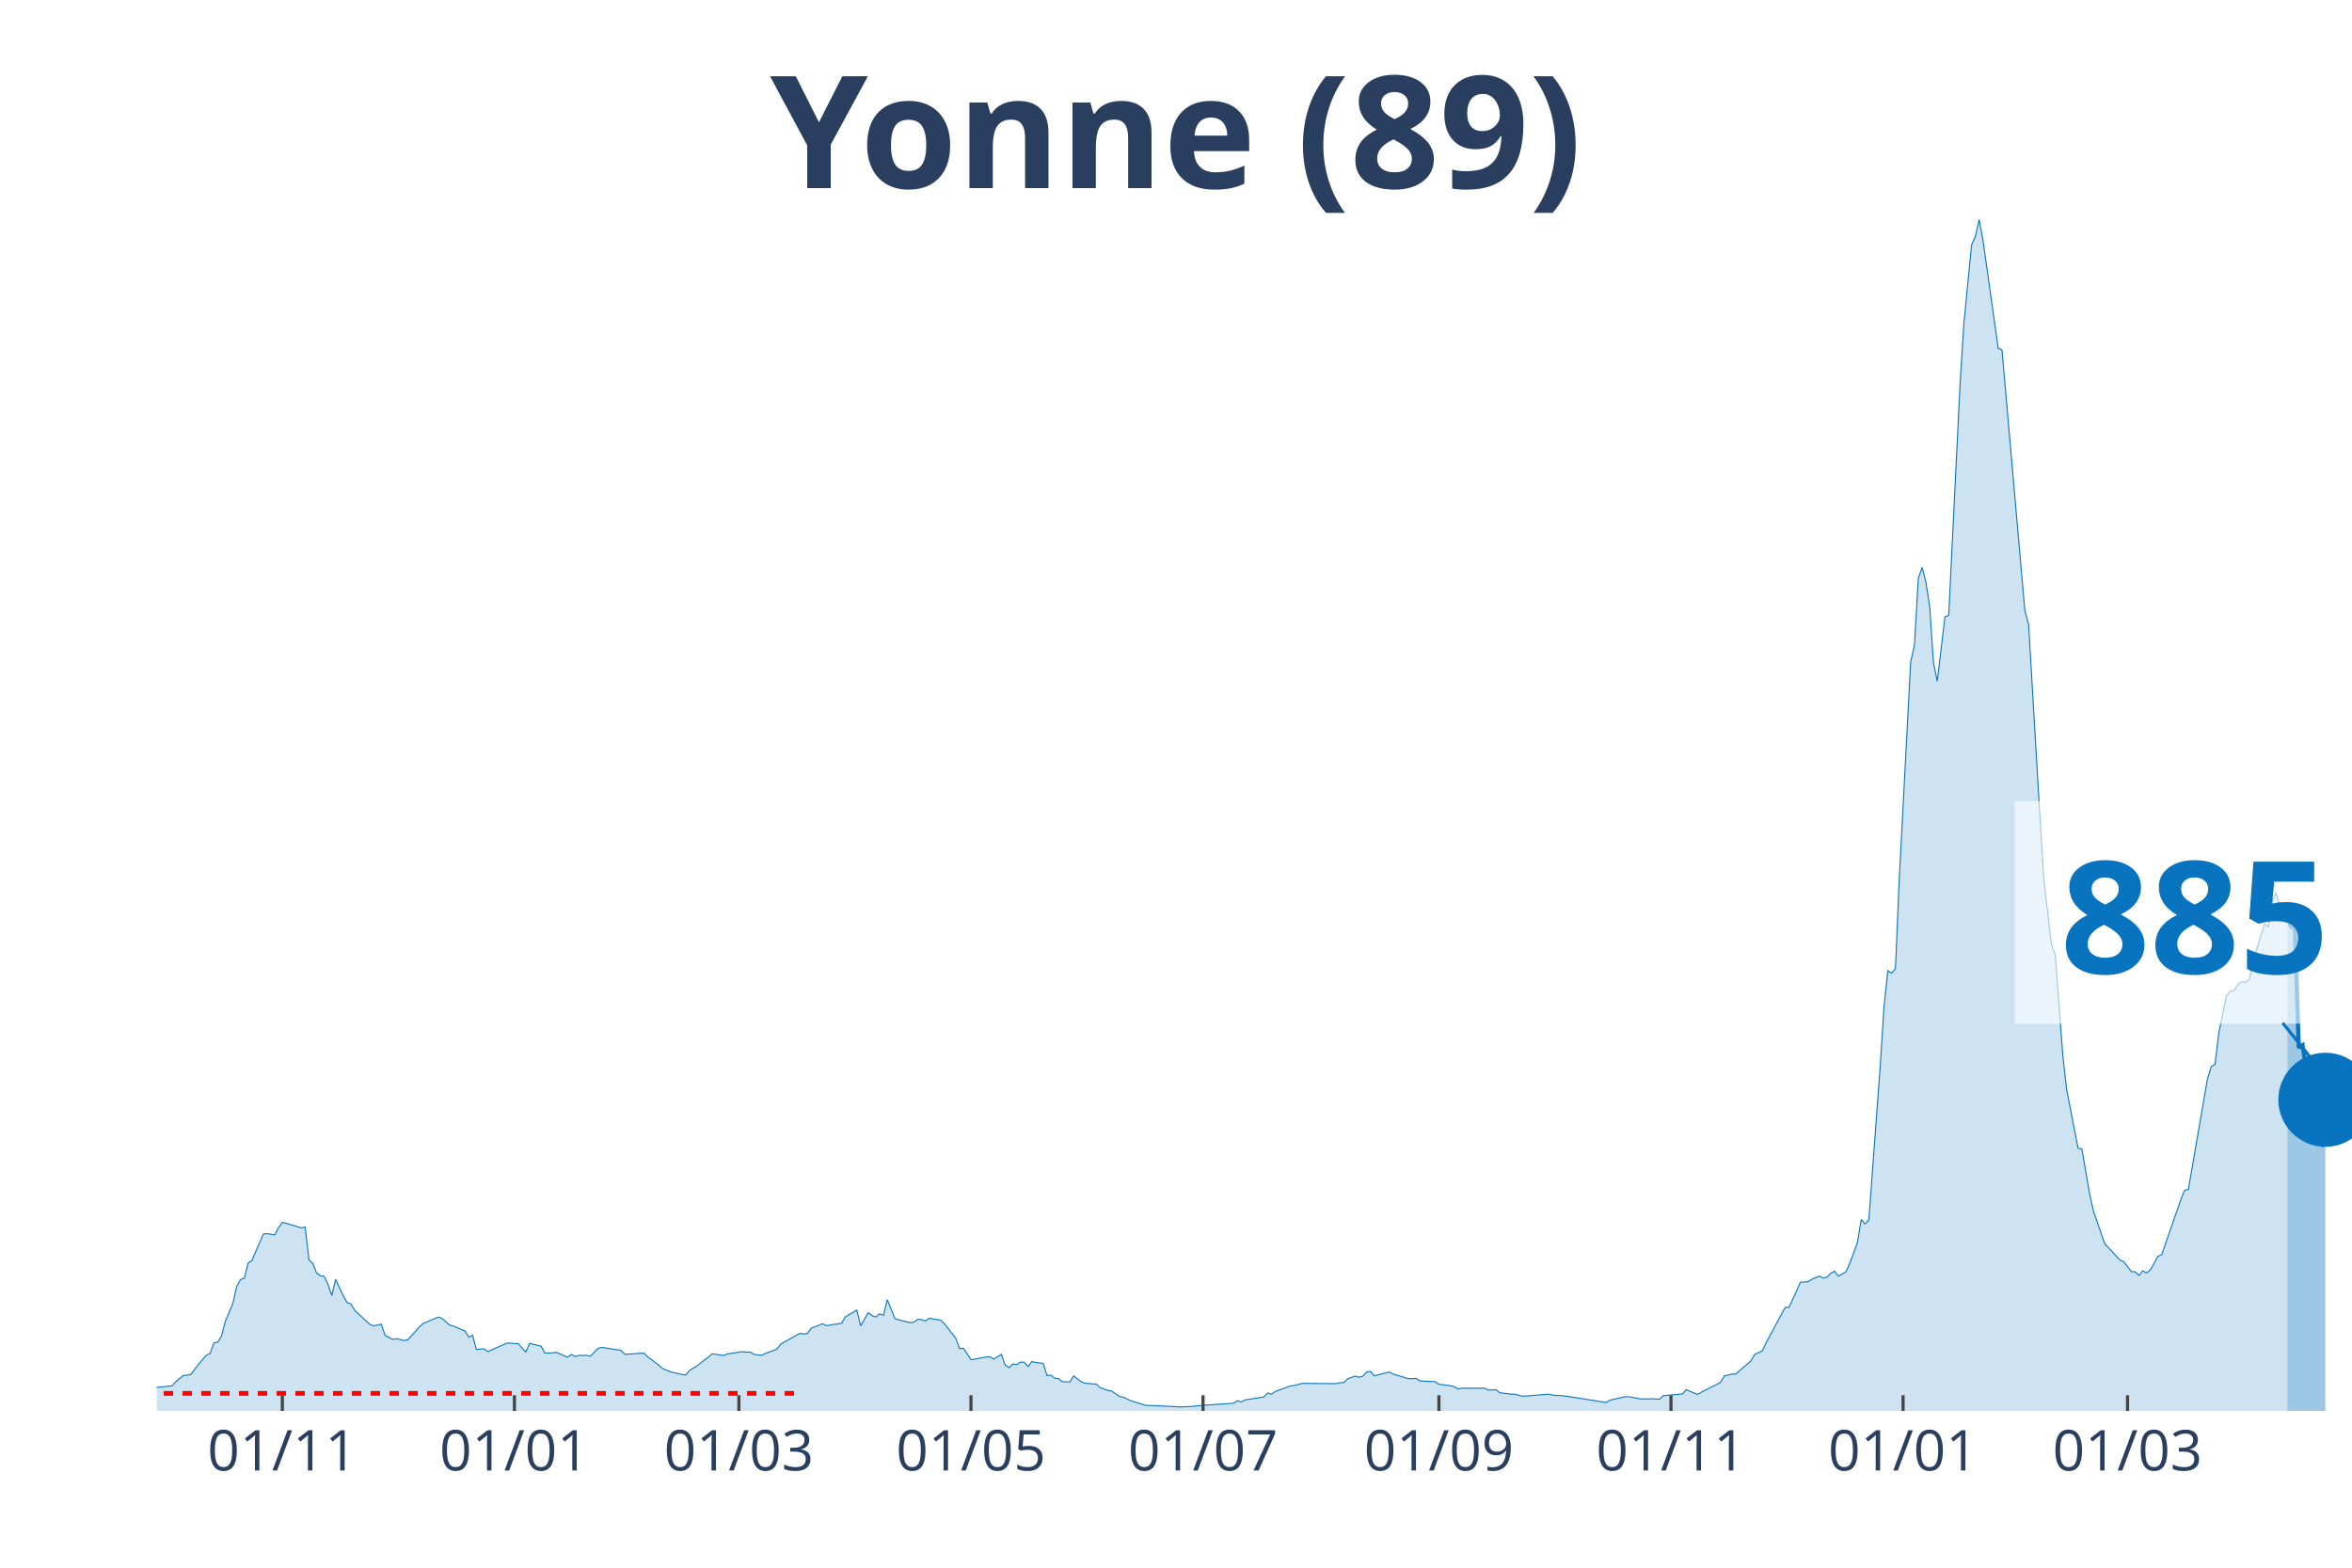
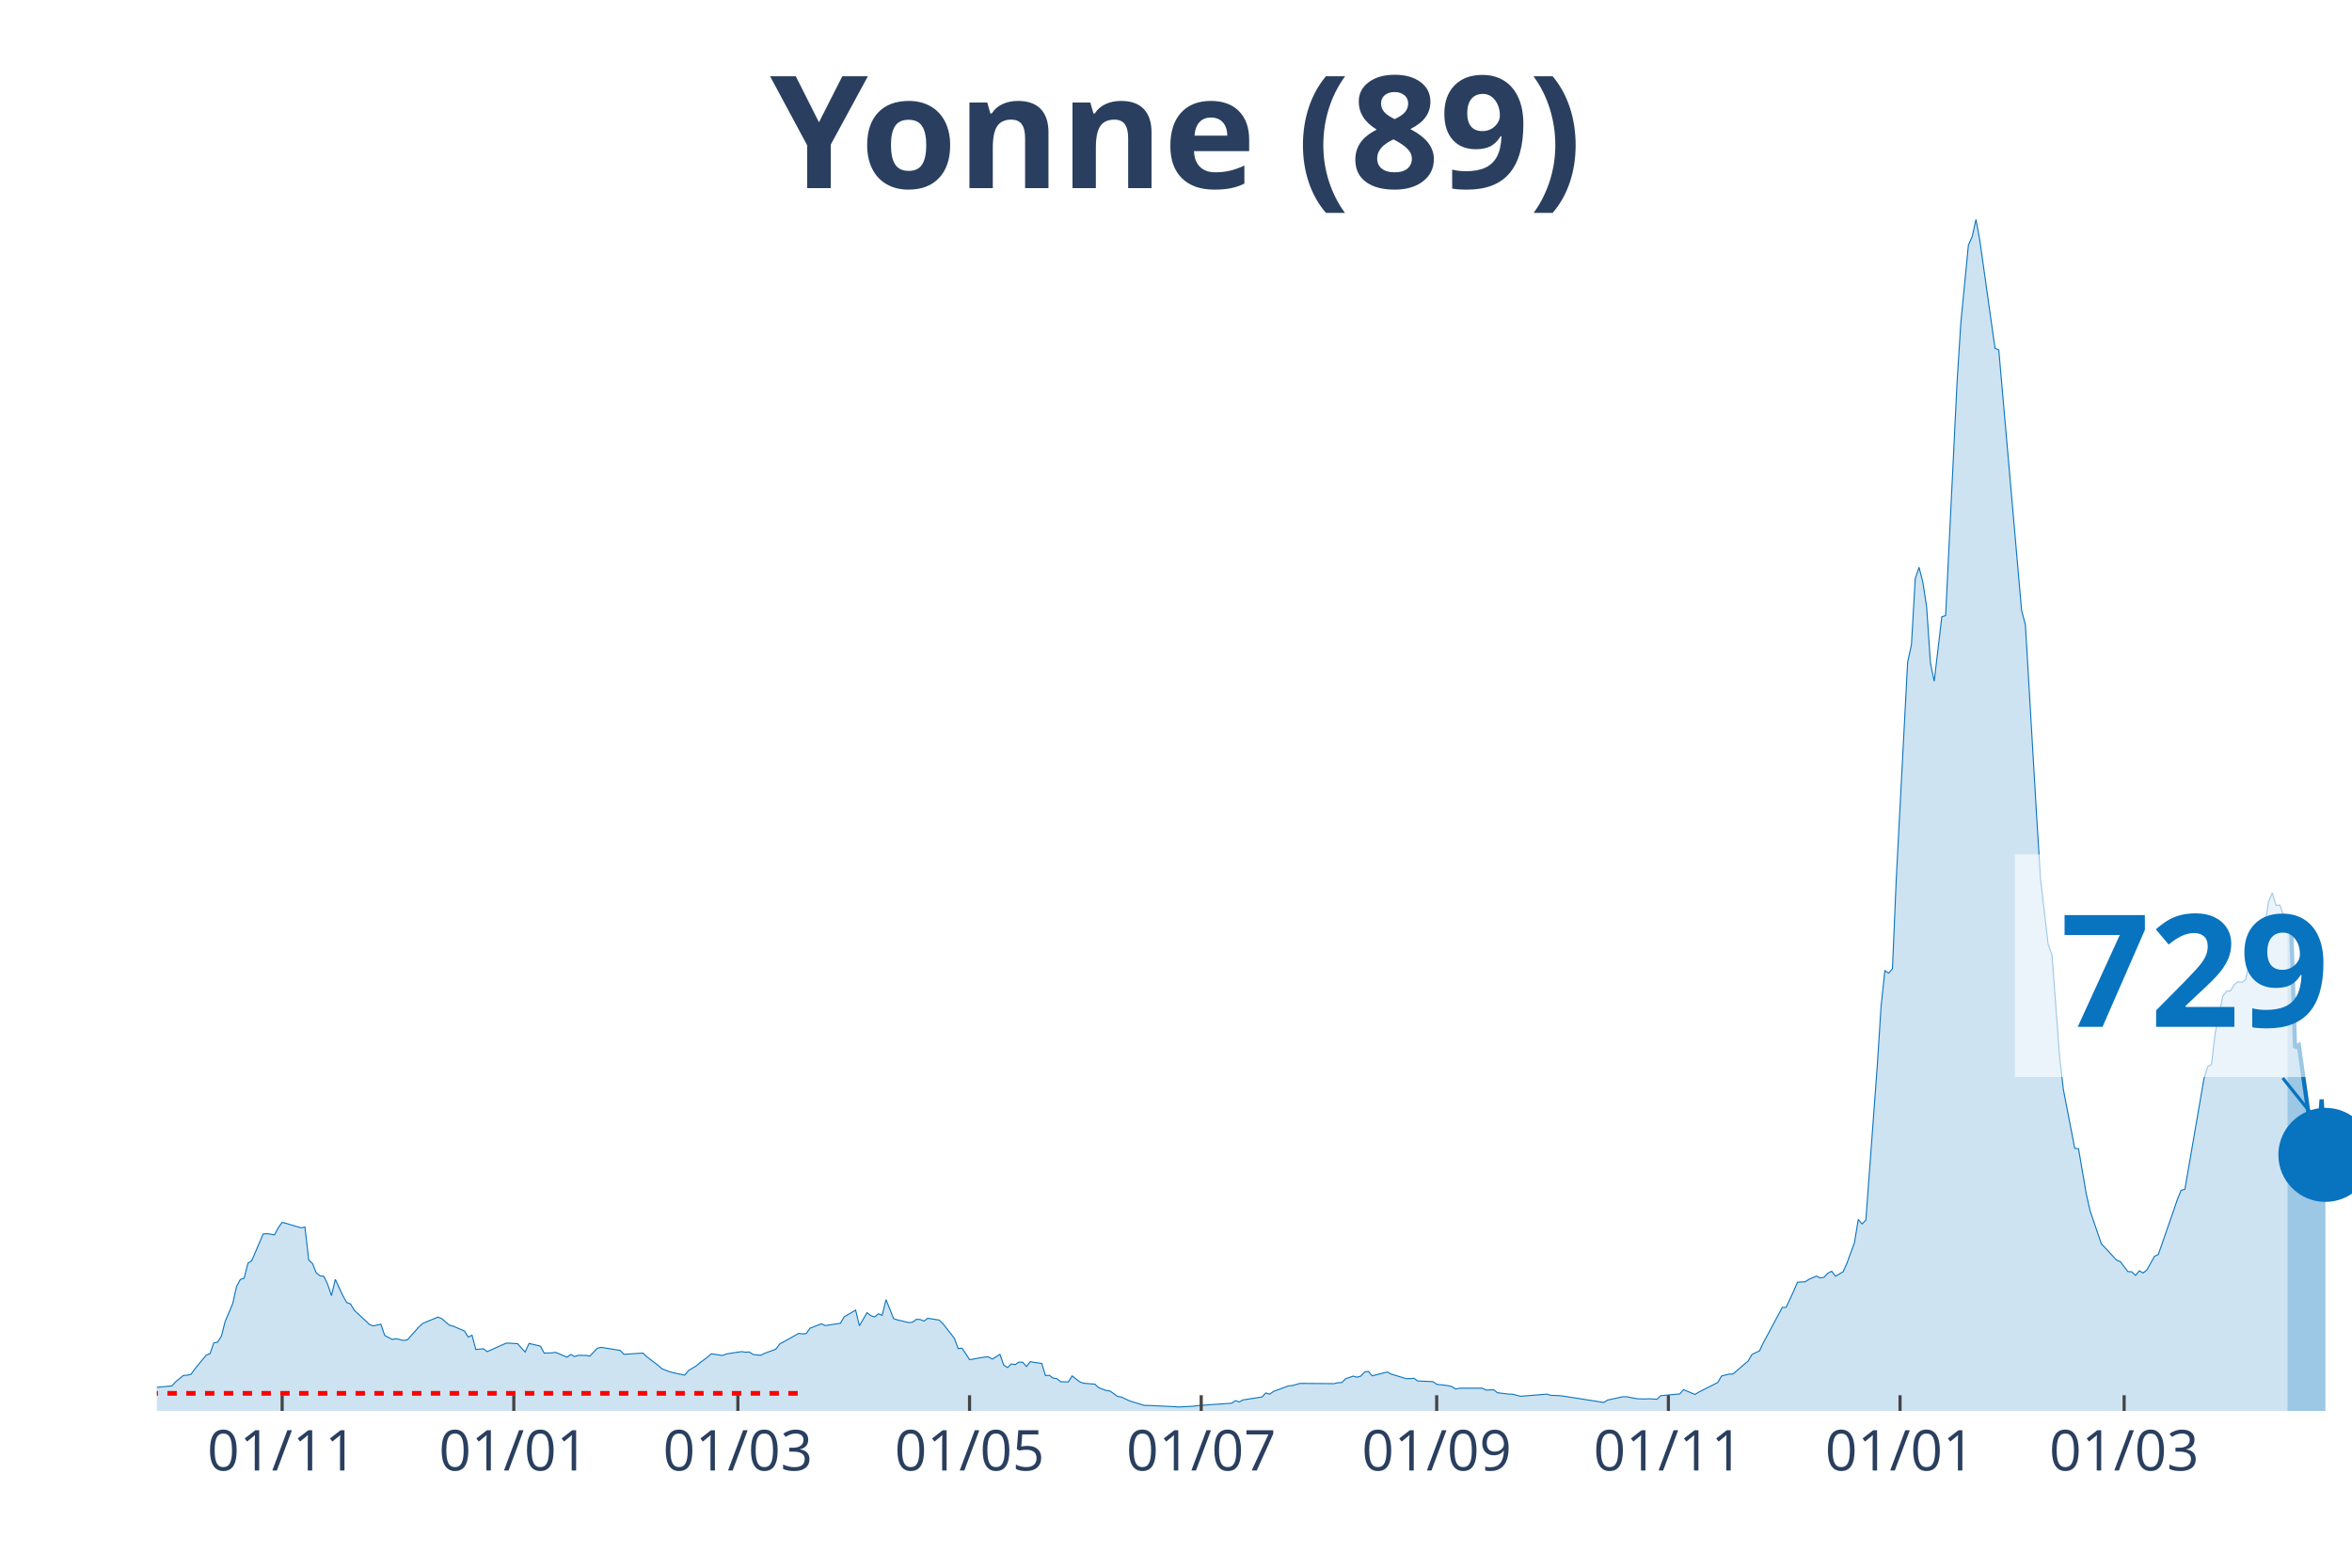
<svg xmlns="http://www.w3.org/2000/svg" class="main-svg" width="1125" height="750" style="" viewBox="0 0 750 500">
  <rect x="0" y="0" width="750" height="500" style="fill: rgb(0, 0, 0); fill-opacity: 0;" />
-   <defs id="defs-dd9190">
+   <defs id="defs-62eef5">
    <g class="clips">
-       <clipPath id="clipdd9190xyplot" class="plotclip">
+       <clipPath id="clip62eef5xyplot" class="plotclip">
        <rect width="700" height="380" />
      </clipPath>
-       <clipPath class="axesclip" id="clipdd9190x">
+       <clipPath class="axesclip" id="clip62eef5x">
        <rect x="50" y="0" width="700" height="500" />
      </clipPath>
-       <clipPath class="axesclip" id="clipdd9190y">
+       <clipPath class="axesclip" id="clip62eef5y">
        <rect x="0" y="70" width="750" height="380" />
      </clipPath>
-       <clipPath class="axesclip" id="clipdd9190xy">
+       <clipPath class="axesclip" id="clip62eef5xy">
        <rect x="50" y="70" width="700" height="380" />
      </clipPath>
    </g>
    <g class="gradients" />
  </defs>
  <g class="bglayer">
    <rect class="bg" x="50" y="70" width="700" height="380" style="fill: rgb(0, 0, 0); fill-opacity: 0; stroke-width: 0;" />
  </g>
  <g class="layer-below">
    <g class="imagelayer" />
    <g class="shapelayer" />
  </g>
  <g class="cartesianlayer">
    <g class="subplot xy">
      <g class="layer-subplot">
        <g class="shapelayer" />
        <g class="imagelayer" />
      </g>
      <g class="gridlayer">
        <g class="x">
-           <path class="xgrid crisp" transform="translate(90.03,0)" d="M0,70v380" style="stroke: rgb(255, 255, 255); stroke-opacity: 1; stroke-width: 1px;" />
-           <path class="xgrid crisp" transform="translate(164.04,0)" d="M0,70v380" style="stroke: rgb(255, 255, 255); stroke-opacity: 1; stroke-width: 1px;" />
-           <path class="xgrid crisp" transform="translate(235.62,0)" d="M0,70v380" style="stroke: rgb(255, 255, 255); stroke-opacity: 1; stroke-width: 1px;" />
-           <path class="xgrid crisp" transform="translate(309.62,0)" d="M0,70v380" style="stroke: rgb(255, 255, 255); stroke-opacity: 1; stroke-width: 1px;" />
-           <path class="xgrid crisp" transform="translate(383.62,0)" d="M0,70v380" style="stroke: rgb(255, 255, 255); stroke-opacity: 1; stroke-width: 1px;" />
-           <path class="xgrid crisp" transform="translate(458.84,0)" d="M0,70v380" style="stroke: rgb(255, 255, 255); stroke-opacity: 1; stroke-width: 1px;" />
-           <path class="xgrid crisp" transform="translate(532.84,0)" d="M0,70v380" style="stroke: rgb(255, 255, 255); stroke-opacity: 1; stroke-width: 1px;" />
-           <path class="xgrid crisp" transform="translate(606.85,0)" d="M0,70v380" style="stroke: rgb(255, 255, 255); stroke-opacity: 1; stroke-width: 1px;" />
-           <path class="xgrid crisp" transform="translate(678.42,0)" d="M0,70v380" style="stroke: rgb(255, 255, 255); stroke-opacity: 1; stroke-width: 1px;" />
+           <path class="xgrid crisp" transform="translate(89.97,0)" d="M0,70v380" style="stroke: rgb(255, 255, 255); stroke-opacity: 1; stroke-width: 1px;" />
+           <path class="xgrid crisp" transform="translate(163.84,0)" d="M0,70v380" style="stroke: rgb(255, 255, 255); stroke-opacity: 1; stroke-width: 1px;" />
+           <path class="xgrid crisp" transform="translate(235.29,0)" d="M0,70v380" style="stroke: rgb(255, 255, 255); stroke-opacity: 1; stroke-width: 1px;" />
+           <path class="xgrid crisp" transform="translate(309.17,0)" d="M0,70v380" style="stroke: rgb(255, 255, 255); stroke-opacity: 1; stroke-width: 1px;" />
+           <path class="xgrid crisp" transform="translate(383.04,0)" d="M0,70v380" style="stroke: rgb(255, 255, 255); stroke-opacity: 1; stroke-width: 1px;" />
+           <path class="xgrid crisp" transform="translate(458.13,0)" d="M0,70v380" style="stroke: rgb(255, 255, 255); stroke-opacity: 1; stroke-width: 1px;" />
+           <path class="xgrid crisp" transform="translate(532.01,0)" d="M0,70v380" style="stroke: rgb(255, 255, 255); stroke-opacity: 1; stroke-width: 1px;" />
+           <path class="xgrid crisp" transform="translate(605.88,0)" d="M0,70v380" style="stroke: rgb(255, 255, 255); stroke-opacity: 1; stroke-width: 1px;" />
+           <path class="xgrid crisp" transform="translate(677.34,0)" d="M0,70v380" style="stroke: rgb(255, 255, 255); stroke-opacity: 1; stroke-width: 1px;" />
        </g>
        <g class="y" />
      </g>
      <g class="zerolinelayer" />
      <path class="xlines-below" />
      <path class="ylines-below" />
      <g class="overlines-below" />
      <g class="xaxislayer-below" />
      <g class="yaxislayer-below" />
      <g class="overaxes-below" />
-       <g class="plot" transform="translate(50, 70)" clip-path="url('#clipdd9190xyplot')">
+       <g class="plot" transform="translate(50, 70)" clip-path="url('#clip62eef5xyplot')">
        <g class="scatterlayer mlayer">
-           <g class="trace scatter traceeee436" style="stroke-miterlimit: 2;">
+           <g class="trace scatter trace51c0dc" style="stroke-miterlimit: 2;">
            <g class="fills">
              <g>
-                 <path class="js-fill" d="M679.38,380L-164.99,380L-164.99,379.09L-138.3,379.73L-137.09,379.76L-103.12,379.87L-101.91,379.8L-88.56,379.63L-87.35,379.73L-64.3,379.22L-63.08,379.26L-52.17,378.58L-50.95,378.28L-35.18,375.99L-33.97,376.42L-27.9,377.1L-26.69,376.8L-24.26,375.34L-23.05,375.24L-18.2,373.35L-16.98,373.32L-13.34,372.78L-12.13,371.16L-9.71,370.59L-8.49,371.2L-4.85,371.13L-3.64,372.48L-1.21,373.22L0,372.48L4.85,372.01L6.07,370.66L8.49,368.67L9.71,368.6L10.92,368.33L12.13,366.64L15.77,362.22L16.98,361.75L18.2,358.31L19.41,358.07L20.62,356.18L21.84,351.46L24.26,345.73L25.48,340.3L26.69,338.07L27.9,337.67L29.12,332.88L30.33,332.07L33.97,323.57L35.18,323.46L37.61,323.83L38.82,321.54L40.03,319.85L41.25,320.16L46.1,321.61L47.31,321.34L48.53,331.83L49.74,332.98L50.95,336.01L52.17,336.92L53.38,337.09L54.59,339.66L55.81,343.23L57.02,338.04L59.45,343.26L60.66,345.42L61.87,345.86L63.08,347.89L67.94,352.41L69.15,352.88L71.58,352.34L72.79,355.91L75.22,357.2L76.43,356.96L78.86,357.53L80.07,357.3L83.71,353.22L84.92,352.1L89.77,350.08L90.99,350.52L93.41,352.64L94.63,352.95L98.27,354.5L99.48,356.45L100.69,355.85L101.91,360.4L104.33,360.17L105.55,361.08L111.61,358.38L112.82,358.41L115.25,358.55L116.46,359.93L117.68,361.21L118.89,358.48L122.53,359.32L123.74,361.55L126.17,361.48L127.38,361.31L131.02,362.86L132.24,361.99L133.45,362.66L134.66,362.26L137.09,362.29L138.3,362.53L140.73,360L141.94,359.73L148.01,360.7L149.22,361.95L155.29,361.55L156.5,362.7L160.14,365.46L161.35,366.54L163.78,367.49L164.99,367.82L168.63,368.6L169.84,367.11L172.27,365.66L173.48,364.65L175.91,362.83L177.12,361.78L180.76,362.32L181.98,361.82L186.83,361.08L188.04,361.28L189.25,361.21L190.47,361.99L192.89,362.26L194.11,361.65L197.75,360.3L198.96,358.68L205.03,355.27L206.24,355.44L207.45,355.34L208.67,353.62L212.31,352.2L213.52,352.78L218.37,352.04L219.58,349.98L223.22,347.85L224.44,352.85L226.86,348.66L228.08,349.61L229.29,350.01L230.5,349.03L231.72,349.51L232.93,344.51L235.36,350.55L236.57,350.96L240.21,351.83L241.42,351.7L242.63,350.79L243.85,350.85L245.06,351.33L246.27,350.45L249.91,351.02L251.13,352.17L254.77,356.83L255.98,360.1L257.19,360L258.41,361.75L259.62,363.64L260.83,363.47L263.26,363L264.47,362.83L265.68,362.76L266.9,363.47L269.32,361.95L270.54,365.39L271.75,366.17L272.96,365.02L274.18,365.23L275.39,364.42L276.6,364.48L277.82,365.83L279.03,364.28L280.24,364.52L282.67,364.85L283.88,368.73L285.1,368.63L286.31,369.54L287.52,369.71L288.73,370.69L291.16,370.76L292.37,368.83L294.8,370.72L296.01,371.16L299.65,371.47L300.87,372.61L303.29,373.49L304.51,373.66L306.93,375.38L308.15,375.58L310.57,376.73L311.79,377.13L315.42,378.25L316.64,378.25L325.13,378.65L326.34,378.75L331.2,378.48L332.41,378.31L343.33,377.54L344.54,376.73L345.75,377.13L346.97,376.49L353.03,375.55L354.25,374.27L355.46,374.67L356.67,373.79L361.53,372.01L362.74,371.9L365.16,371.23L366.38,371.23L376.08,371.3L377.3,370.99L378.51,370.96L379.72,369.75L382.15,368.9L383.36,369.24L384.58,368.9L385.79,367.59L387,367.38L388.21,368.8L393.07,367.59L394.28,368.26L399.13,369.71L400.35,369.71L401.56,369.58L402.77,370.45L407.63,370.66L408.84,371.5L412.48,371.94L413.69,372.24L414.9,373.02L416.12,372.75L423.4,372.75L424.61,373.35L427.04,373.25L428.25,374.2L431.89,374.64L433.1,374.67L435.53,375.31L436.74,375.24L444.02,374.64L445.23,375.01L447.66,375.11L448.87,375.21L462.22,377.3L463.43,376.53L468.28,375.48L469.5,375.48L471.92,375.95L473.14,376.15L475.56,376.19L476.78,376.12L479.2,376.29L480.42,375.14L486.48,374.57L487.69,373.22L491.33,374.74L492.55,374L498.61,370.93L499.83,368.87L502.25,368.26L503.47,368.23L508.32,364.08L509.53,361.99L511.96,360.84L513.17,358.28L519.24,346.98L520.45,346.98L522.88,341.75L524.09,338.95L526.52,338.81L527.73,338.04L530.16,336.99L531.37,337.6L532.58,337.36L533.8,336.08L535.01,335.44L536.22,337.02L538.65,335.61L539.86,332.94L542.29,326.3L543.5,318.94L544.71,320.36L545.93,319.15L549.57,269.93L550.78,251.01L551.99,239.6L553.21,240.38L554.42,238.93L555.63,210.49L559.27,141.17L560.49,135.64L561.7,114.52L562.91,110.95L564.12,115.64L565.34,123.56L566.55,141.48L567.76,147.28L570.19,126.73L571.4,126.33L575.04,52.15L576.26,33.02L578.68,8.16L579.9,5.46L581.11,0L582.32,6.61L587.18,41.05L588.39,41.63L595.67,124.68L596.88,129.23L600.52,191.03L601.73,210.46L604.16,231.17L605.37,234.54L607.8,266.79L609.01,277.49L612.65,296.24L613.86,296.38L616.29,310.54L617.5,316.04L621.14,326.7L622.36,327.95L626,331.9L627.21,332.37L629.64,335.57L630.85,335.61L632.06,336.79L633.28,335.3L634.49,336.01L635.7,335.03L638.13,330.68L639.34,330.11L644.19,316.18L645.41,312.64L646.62,309.63L647.83,309.33L653.9,274.15L655.11,270.2L656.33,269.46L657.54,259.3L659.97,247.63L661.18,246.15L662.39,246.01L663.6,243.99L664.82,243.11L666.03,243.31L667.24,242.47L668.46,236.64L672.1,224.66L673.31,225.57L674.52,217.68L675.74,214.78L676.95,218.79L678.16,218.62L679.38,221.69" style="fill: rgb(8, 115, 191); fill-opacity: 0.2; stroke-width: 0;" />
+                 <path class="js-fill" d="M679.41,380L-164.71,380L-164.71,379.09L-138.06,379.73L-136.85,379.76L-102.94,379.87L-101.73,379.8L-88.41,379.63L-87.2,379.73L-64.19,379.22L-62.98,379.26L-52.08,378.58L-50.87,378.28L-35.12,375.99L-33.91,376.42L-27.85,377.1L-26.64,376.8L-24.22,375.34L-23.01,375.24L-18.17,373.35L-16.96,373.32L-13.32,372.78L-12.11,371.16L-9.69,370.59L-8.48,371.2L-4.84,371.13L-3.63,372.48L-1.21,373.22L0,372.48L4.84,372.01L6.06,370.66L8.48,368.67L9.69,368.6L10.9,368.33L12.11,366.64L15.74,362.22L16.96,361.75L18.17,358.31L19.38,358.07L20.59,356.18L21.8,351.46L24.22,345.73L25.43,340.3L26.64,338.07L27.85,337.67L29.07,332.88L30.28,332.07L33.91,323.57L35.12,323.46L37.54,323.83L38.75,321.54L39.97,319.85L41.18,320.16L46.02,321.61L47.23,321.34L48.44,331.83L49.65,332.98L50.87,336.01L52.08,336.92L53.29,337.09L54.5,339.66L55.71,343.23L56.92,338.04L59.34,343.26L60.55,345.42L61.76,345.86L62.98,347.89L67.82,352.41L69.03,352.88L71.45,352.34L72.66,355.91L75.09,357.2L76.3,356.96L78.72,357.53L79.93,357.3L83.56,353.22L84.78,352.1L89.62,350.08L90.83,350.52L93.25,352.64L94.46,352.95L98.1,354.5L99.31,356.45L100.52,355.85L101.73,360.4L104.15,360.17L105.36,361.08L111.42,358.38L112.63,358.41L115.05,358.55L116.26,359.93L117.47,361.21L118.69,358.48L122.32,359.32L123.53,361.55L125.95,361.48L127.16,361.31L130.8,362.86L132.01,361.99L133.22,362.66L134.43,362.26L136.85,362.29L138.06,362.53L140.48,360L141.7,359.73L147.75,360.7L148.96,361.95L155.02,361.55L156.23,362.7L159.86,365.46L161.07,366.54L163.49,367.49L164.71,367.82L168.34,368.6L169.55,367.11L171.97,365.66L173.18,364.65L175.61,362.83L176.82,361.78L180.45,362.32L181.66,361.82L186.51,361.08L187.72,361.28L188.93,361.21L190.14,361.99L192.56,362.26L193.77,361.65L197.4,360.3L198.62,358.68L204.67,355.27L205.88,355.44L207.09,355.34L208.3,353.62L211.94,352.2L213.15,352.78L217.99,352.04L219.2,349.98L222.84,347.85L224.05,352.85L226.47,348.66L227.68,349.61L228.89,350.01L230.1,349.03L231.31,349.51L232.53,344.51L234.95,350.55L236.16,350.96L239.79,351.83L241,351.7L242.21,350.79L243.43,350.85L244.64,351.33L245.85,350.45L249.48,351.02L250.69,352.17L254.33,356.83L255.54,360.1L256.75,360L257.96,361.75L259.17,363.64L260.38,363.47L262.8,363L264.01,362.83L265.22,362.76L266.44,363.47L268.86,361.95L270.07,365.39L271.28,366.17L272.49,365.02L273.7,365.23L274.91,364.42L276.12,364.48L277.34,365.83L278.55,364.28L279.76,364.52L282.18,364.85L283.39,368.73L284.6,368.63L285.81,369.54L287.02,369.71L288.24,370.69L290.66,370.76L291.87,368.83L294.29,370.72L295.5,371.16L299.13,371.47L300.35,372.61L302.77,373.49L303.98,373.66L306.4,375.38L307.61,375.58L310.03,376.73L311.25,377.13L314.88,378.25L316.09,378.25L324.57,378.65L325.78,378.75L330.62,378.48L331.83,378.31L342.73,377.54L343.94,376.73L345.16,377.13L346.37,376.49L352.42,375.55L353.63,374.27L354.84,374.67L356.06,373.79L360.9,372.01L362.11,371.9L364.53,371.23L365.74,371.23L375.43,371.3L376.64,370.99L377.85,370.96L379.07,369.75L381.49,368.9L382.7,369.24L383.91,368.9L385.12,367.59L386.33,367.38L387.54,368.8L392.39,367.59L393.6,368.26L398.44,369.71L399.65,369.71L400.87,369.58L402.08,370.45L406.92,370.66L408.13,371.5L411.76,371.94L412.98,372.24L414.19,373.02L415.4,372.75L422.66,372.75L423.88,373.35L426.3,373.25L427.51,374.2L431.14,374.64L432.35,374.67L434.78,375.31L435.99,375.24L443.25,374.64L444.46,375.01L446.89,375.11L448.1,375.21L461.42,377.3L462.63,376.53L467.47,375.48L468.69,375.48L471.11,375.95L472.32,376.15L474.74,376.19L475.95,376.12L478.37,376.29L479.58,375.14L485.64,374.57L486.85,373.22L490.48,374.74L491.7,374L497.75,370.93L498.96,368.87L501.38,368.26L502.6,368.23L507.44,364.08L508.65,361.99L511.07,360.84L512.28,358.28L518.34,346.98L519.55,346.98L521.97,341.75L523.18,338.95L525.61,338.81L526.82,338.04L529.24,336.99L530.45,337.6L531.66,337.36L532.87,336.08L534.08,335.44L535.29,337.02L537.72,335.61L538.93,332.94L541.35,326.3L542.56,318.94L543.77,320.36L544.98,319.15L548.62,269.93L549.83,251.01L551.04,239.6L552.25,240.38L553.46,238.93L554.67,210.49L558.3,141.17L559.52,135.64L560.73,114.52L561.94,110.95L563.15,115.64L564.36,123.56L565.57,141.48L566.78,147.28L569.2,126.73L570.42,126.33L574.05,52.15L575.26,33.02L577.68,8.16L578.89,5.46L580.1,0L581.31,6.61L586.16,41.05L587.37,41.63L594.64,124.68L595.85,129.23L599.48,191.03L600.69,210.46L603.11,231.17L604.33,234.54L606.75,266.79L607.96,277.49L611.59,296.24L612.8,296.38L615.22,310.54L616.44,316.04L620.07,326.7L621.28,327.95L624.91,331.9L626.12,332.37L628.55,335.57L629.76,335.61L630.97,336.79L632.18,335.3L633.39,336.01L634.6,335.03L637.02,330.68L638.24,330.11L643.08,316.18L644.29,312.64L645.5,309.63L646.71,309.33L652.77,274.15L653.98,270.2L655.19,269.46L656.4,259.3L658.82,247.63L660.03,246.15L661.25,246.01L662.46,243.99L663.67,243.11L664.88,243.31L666.09,242.47L667.3,236.64L670.93,224.66L672.15,225.57L673.36,217.68L674.57,214.78L675.78,218.79L676.99,218.62L679.41,225.47" style="fill: rgb(8, 115, 191); fill-opacity: 0.2; stroke-width: 0;" />
              </g>
            </g>
            <g class="errorbars" />
            <g class="lines">
-               <path class="js-line" d="M-164.99,379.09L-138.3,379.73L-137.09,379.76L-103.12,379.87L-101.91,379.8L-88.56,379.63L-87.35,379.73L-64.3,379.22L-63.08,379.26L-52.17,378.58L-50.95,378.28L-35.18,375.99L-33.97,376.42L-27.9,377.1L-26.69,376.8L-24.26,375.34L-23.05,375.24L-18.2,373.35L-16.98,373.32L-13.34,372.78L-12.13,371.16L-9.71,370.59L-8.49,371.2L-4.85,371.13L-3.64,372.48L-1.21,373.22L0,372.48L4.85,372.01L6.07,370.66L8.49,368.67L9.71,368.6L10.92,368.33L12.13,366.64L15.77,362.22L16.98,361.75L18.2,358.31L19.41,358.07L20.62,356.18L21.84,351.46L24.26,345.73L25.48,340.3L26.69,338.07L27.9,337.67L29.12,332.88L30.33,332.07L33.97,323.57L35.18,323.46L37.61,323.83L38.82,321.54L40.03,319.85L41.25,320.16L46.1,321.61L47.31,321.34L48.53,331.83L49.74,332.98L50.95,336.01L52.17,336.92L53.38,337.09L54.59,339.66L55.81,343.23L57.02,338.04L59.45,343.26L60.66,345.42L61.87,345.86L63.08,347.89L67.94,352.41L69.15,352.88L71.58,352.34L72.79,355.91L75.22,357.2L76.43,356.96L78.86,357.53L80.07,357.3L83.71,353.22L84.92,352.1L89.77,350.08L90.99,350.52L93.41,352.64L94.63,352.95L98.27,354.5L99.48,356.45L100.69,355.85L101.91,360.4L104.33,360.17L105.55,361.08L111.61,358.38L112.82,358.41L115.25,358.55L116.46,359.93L117.68,361.21L118.89,358.48L122.53,359.32L123.74,361.55L126.17,361.48L127.38,361.31L131.02,362.86L132.24,361.99L133.45,362.66L134.66,362.26L137.09,362.29L138.3,362.53L140.73,360L141.94,359.73L148.01,360.7L149.22,361.95L155.29,361.55L156.5,362.7L160.14,365.46L161.35,366.54L163.78,367.49L164.99,367.82L168.63,368.6L169.84,367.11L172.27,365.66L173.48,364.65L175.91,362.83L177.12,361.78L180.76,362.32L181.98,361.82L186.83,361.08L188.04,361.28L189.25,361.21L190.47,361.99L192.89,362.26L194.11,361.65L197.75,360.3L198.96,358.68L205.03,355.27L206.24,355.44L207.45,355.34L208.67,353.62L212.31,352.2L213.52,352.78L218.37,352.04L219.58,349.98L223.22,347.85L224.44,352.85L226.86,348.66L228.08,349.61L229.29,350.01L230.5,349.03L231.72,349.51L232.93,344.51L235.36,350.55L236.57,350.96L240.21,351.83L241.42,351.7L242.63,350.79L243.85,350.85L245.06,351.33L246.27,350.45L249.91,351.02L251.13,352.17L254.77,356.83L255.98,360.1L257.19,360L258.41,361.75L259.62,363.64L260.83,363.47L263.26,363L264.47,362.83L265.68,362.76L266.9,363.47L269.32,361.95L270.54,365.39L271.75,366.17L272.96,365.02L274.18,365.23L275.39,364.42L276.6,364.48L277.82,365.83L279.03,364.28L280.24,364.52L282.67,364.85L283.88,368.73L285.1,368.63L286.31,369.54L287.52,369.71L288.73,370.69L291.16,370.76L292.37,368.83L294.8,370.72L296.01,371.16L299.65,371.47L300.87,372.61L303.29,373.49L304.51,373.66L306.93,375.38L308.15,375.58L310.57,376.73L311.79,377.13L315.42,378.25L316.64,378.25L325.13,378.65L326.34,378.75L331.2,378.48L332.41,378.31L343.33,377.54L344.54,376.73L345.75,377.13L346.97,376.49L353.03,375.55L354.25,374.27L355.46,374.67L356.67,373.79L361.53,372.01L362.74,371.9L365.16,371.23L366.38,371.23L376.08,371.3L377.3,370.99L378.51,370.96L379.72,369.75L382.15,368.9L383.36,369.24L384.58,368.9L385.79,367.59L387,367.38L388.21,368.8L393.07,367.59L394.28,368.26L399.13,369.71L400.35,369.71L401.56,369.58L402.77,370.45L407.63,370.66L408.84,371.5L412.48,371.94L413.69,372.24L414.9,373.02L416.12,372.75L423.4,372.75L424.61,373.35L427.04,373.25L428.25,374.2L431.89,374.64L433.1,374.67L435.53,375.31L436.74,375.24L444.02,374.64L445.23,375.01L447.66,375.11L448.87,375.21L462.22,377.3L463.43,376.53L468.28,375.48L469.5,375.48L471.92,375.95L473.14,376.15L475.56,376.19L476.78,376.12L479.2,376.29L480.42,375.14L486.48,374.57L487.69,373.22L491.33,374.74L492.55,374L498.61,370.93L499.83,368.87L502.25,368.26L503.47,368.23L508.32,364.08L509.53,361.99L511.96,360.84L513.17,358.28L519.24,346.98L520.45,346.98L522.88,341.75L524.09,338.95L526.52,338.81L527.73,338.04L530.16,336.99L531.37,337.6L532.58,337.36L533.8,336.08L535.01,335.44L536.22,337.02L538.65,335.61L539.86,332.94L542.29,326.3L543.5,318.94L544.71,320.36L545.93,319.15L549.57,269.93L550.78,251.01L551.99,239.6L553.21,240.38L554.42,238.93L555.63,210.49L559.27,141.17L560.49,135.64L561.7,114.52L562.91,110.95L564.12,115.64L565.34,123.56L566.55,141.48L567.76,147.28L570.19,126.73L571.4,126.33L575.04,52.15L576.26,33.02L578.68,8.16L579.9,5.46L581.11,0L582.32,6.61L587.18,41.05L588.39,41.63L595.67,124.68L596.88,129.23L600.52,191.03L601.73,210.46L604.16,231.17L605.37,234.54L607.8,266.79L609.01,277.49L612.65,296.24L613.86,296.38L616.29,310.54L617.5,316.04L621.14,326.7L622.36,327.95L626,331.9L627.21,332.37L629.64,335.57L630.85,335.61L632.06,336.79L633.28,335.3L634.49,336.01L635.7,335.03L638.13,330.68L639.34,330.11L644.19,316.18L645.41,312.64L646.62,309.63L647.83,309.33L653.9,274.15L655.11,270.2L656.33,269.46L657.54,259.3L659.97,247.63L661.18,246.15L662.39,246.01L663.6,243.99L664.82,243.11L666.03,243.31L667.24,242.47L668.46,236.64L672.1,224.66L673.31,225.57L674.52,217.68L675.74,214.78L676.95,218.79L678.16,218.62L679.38,221.69" style="vector-effect: non-scaling-stroke; fill: none; stroke: rgb(8, 115, 191); stroke-opacity: 1; stroke-width: 0.5px; opacity: 1;" />
+               <path class="js-line" d="M-164.71,379.09L-138.06,379.73L-136.85,379.76L-102.94,379.87L-101.73,379.8L-88.41,379.63L-87.2,379.73L-64.19,379.22L-62.98,379.26L-52.08,378.58L-50.87,378.28L-35.12,375.99L-33.91,376.42L-27.85,377.1L-26.64,376.8L-24.22,375.34L-23.01,375.24L-18.17,373.35L-16.96,373.32L-13.32,372.78L-12.11,371.16L-9.69,370.59L-8.48,371.2L-4.84,371.13L-3.63,372.48L-1.21,373.22L0,372.48L4.84,372.01L6.06,370.66L8.48,368.67L9.69,368.6L10.9,368.33L12.11,366.64L15.74,362.22L16.96,361.75L18.17,358.31L19.38,358.07L20.59,356.18L21.8,351.46L24.22,345.73L25.43,340.3L26.64,338.07L27.85,337.67L29.07,332.88L30.28,332.07L33.91,323.57L35.12,323.46L37.54,323.83L38.75,321.54L39.97,319.85L41.18,320.16L46.02,321.61L47.23,321.34L48.44,331.83L49.65,332.98L50.87,336.01L52.08,336.92L53.29,337.09L54.5,339.66L55.71,343.23L56.92,338.04L59.34,343.26L60.55,345.42L61.76,345.86L62.98,347.89L67.82,352.41L69.03,352.88L71.45,352.34L72.66,355.91L75.09,357.2L76.3,356.96L78.72,357.53L79.93,357.3L83.56,353.22L84.78,352.1L89.62,350.08L90.83,350.52L93.25,352.64L94.46,352.95L98.1,354.5L99.31,356.45L100.52,355.85L101.73,360.4L104.15,360.17L105.36,361.08L111.42,358.38L112.63,358.41L115.05,358.55L116.26,359.93L117.47,361.21L118.69,358.48L122.32,359.32L123.53,361.55L125.95,361.48L127.16,361.31L130.8,362.86L132.01,361.99L133.22,362.66L134.43,362.26L136.85,362.29L138.06,362.53L140.48,360L141.7,359.73L147.75,360.7L148.96,361.95L155.02,361.55L156.23,362.7L159.86,365.46L161.07,366.54L163.49,367.49L164.71,367.82L168.34,368.6L169.55,367.11L171.97,365.66L173.18,364.65L175.61,362.83L176.82,361.78L180.45,362.32L181.66,361.82L186.51,361.08L187.72,361.28L188.93,361.21L190.14,361.99L192.56,362.26L193.77,361.65L197.4,360.3L198.62,358.68L204.67,355.27L205.88,355.44L207.09,355.34L208.3,353.62L211.94,352.2L213.15,352.78L217.99,352.04L219.2,349.98L222.84,347.85L224.05,352.85L226.47,348.66L227.68,349.61L228.89,350.01L230.1,349.03L231.31,349.51L232.53,344.51L234.95,350.55L236.16,350.96L239.79,351.83L241,351.7L242.21,350.79L243.43,350.85L244.64,351.33L245.85,350.45L249.48,351.02L250.69,352.17L254.33,356.83L255.54,360.1L256.75,360L257.96,361.75L259.17,363.64L260.38,363.47L262.8,363L264.01,362.83L265.22,362.76L266.44,363.47L268.86,361.95L270.07,365.39L271.28,366.17L272.49,365.02L273.7,365.23L274.91,364.42L276.12,364.48L277.34,365.83L278.55,364.28L279.76,364.52L282.18,364.85L283.39,368.73L284.6,368.63L285.81,369.54L287.02,369.71L288.24,370.69L290.66,370.76L291.87,368.83L294.29,370.72L295.5,371.16L299.13,371.47L300.35,372.61L302.77,373.49L303.98,373.66L306.4,375.38L307.61,375.58L310.03,376.73L311.25,377.13L314.88,378.25L316.09,378.25L324.57,378.65L325.78,378.75L330.62,378.48L331.83,378.31L342.73,377.54L343.94,376.73L345.16,377.13L346.37,376.49L352.42,375.55L353.63,374.27L354.84,374.67L356.06,373.79L360.9,372.01L362.11,371.9L364.53,371.23L365.74,371.23L375.43,371.3L376.64,370.99L377.85,370.96L379.07,369.75L381.49,368.9L382.7,369.24L383.91,368.9L385.12,367.59L386.33,367.38L387.54,368.8L392.39,367.59L393.6,368.26L398.44,369.71L399.65,369.71L400.87,369.58L402.08,370.45L406.92,370.66L408.13,371.5L411.76,371.94L412.98,372.24L414.19,373.02L415.4,372.75L422.66,372.75L423.88,373.35L426.3,373.25L427.51,374.2L431.14,374.64L432.35,374.67L434.78,375.31L435.99,375.24L443.25,374.64L444.46,375.01L446.89,375.11L448.1,375.21L461.42,377.3L462.63,376.53L467.47,375.48L468.69,375.48L471.11,375.95L472.32,376.15L474.74,376.19L475.95,376.12L478.37,376.29L479.58,375.14L485.64,374.57L486.85,373.22L490.48,374.74L491.7,374L497.75,370.93L498.96,368.87L501.38,368.26L502.6,368.23L507.44,364.08L508.65,361.99L511.07,360.84L512.28,358.28L518.34,346.98L519.55,346.98L521.97,341.75L523.18,338.95L525.61,338.81L526.82,338.04L529.24,336.99L530.45,337.6L531.66,337.36L532.87,336.08L534.08,335.44L535.29,337.02L537.72,335.61L538.93,332.94L541.35,326.3L542.56,318.94L543.77,320.36L544.98,319.15L548.62,269.93L549.83,251.01L551.04,239.6L552.25,240.38L553.46,238.93L554.67,210.49L558.3,141.17L559.52,135.64L560.73,114.52L561.94,110.95L563.15,115.64L564.36,123.56L565.57,141.48L566.78,147.28L569.2,126.73L570.42,126.33L574.05,52.15L575.26,33.02L577.68,8.16L578.89,5.46L580.1,0L581.31,6.61L586.16,41.05L587.37,41.63L594.64,124.68L595.85,129.23L599.48,191.03L600.69,210.46L603.11,231.17L604.33,234.54L606.75,266.79L607.96,277.49L611.59,296.24L612.8,296.38L615.22,310.54L616.44,316.04L620.07,326.7L621.28,327.95L624.91,331.9L626.12,332.37L628.55,335.57L629.76,335.61L630.97,336.79L632.18,335.3L633.39,336.01L634.6,335.03L637.02,330.68L638.24,330.11L643.08,316.18L644.29,312.64L645.5,309.63L646.71,309.33L652.77,274.15L653.98,270.2L655.19,269.46L656.4,259.3L658.82,247.63L660.03,246.15L661.25,246.01L662.46,243.99L663.67,243.11L664.88,243.31L666.09,242.47L667.3,236.64L670.93,224.66L672.15,225.57L673.36,217.68L674.57,214.78L675.78,218.79L676.99,218.62L679.41,225.47" style="vector-effect: non-scaling-stroke; fill: none; stroke: rgb(8, 115, 191); stroke-opacity: 1; stroke-width: 0.5px; opacity: 1;" />
            </g>
            <g class="points" />
            <g class="text" />
          </g>
-           <g class="trace scatter traced36a0a" style="stroke-miterlimit: 2;">
+           <g class="trace scatter trace716b5e" style="stroke-miterlimit: 2;">
            <g class="fills">
              <g>
-                 <path class="js-fill" d="M691.51,380L679.38,380L679.38,221.69L680.59,225.5L681.8,225.94L683.02,264.13L684.23,263.35L689.08,294.25L690.29,294.93L691.51,280.76" style="fill: rgb(8, 115, 191); fill-opacity: 0.4; stroke-width: 0;" />
+                 <path class="js-fill" d="M691.52,380L679.41,380L679.41,225.47L680.62,225.91L681.83,264.09L683.04,263.32L684.26,271.99L686.68,288.99L687.89,294.22L689.1,294.89L690.31,280.66L691.52,298.33" style="fill: rgb(8, 115, 191); fill-opacity: 0.4; stroke-width: 0;" />
              </g>
            </g>
            <g class="errorbars" />
            <g class="lines">
-               <path class="js-line" d="M679.38,221.69L680.59,225.5L681.8,225.94L683.02,264.13L684.23,263.35L689.08,294.25L690.29,294.93L691.51,280.76" style="vector-effect: non-scaling-stroke; fill: none; stroke: rgb(8, 115, 191); stroke-opacity: 1; stroke-width: 2px; opacity: 1;" />
+               <path class="js-line" d="M679.41,225.47L680.62,225.91L681.83,264.09L683.04,263.32L684.26,271.99L686.68,288.99L687.89,294.22L689.1,294.89L690.31,280.66L691.52,298.33" style="vector-effect: non-scaling-stroke; fill: none; stroke: rgb(8, 115, 191); stroke-opacity: 1; stroke-width: 2px; opacity: 1;" />
            </g>
            <g class="points" />
            <g class="text" />
          </g>
-           <g class="trace scatter tracef0f126" style="stroke-miterlimit: 2; opacity: 1;">
+           <g class="trace scatter trace4fa8b5" style="stroke-miterlimit: 2; opacity: 1;">
            <g class="fills" />
            <g class="errorbars" />
            <g class="lines" />
            <g class="points">
-               <path class="point" transform="translate(691.51,280.76)" d="M15,0A15,15 0 1,1 0,-15A15,15 0 0,1 15,0Z" style="opacity: 1; stroke-width: 0px; fill: rgb(8, 115, 191); fill-opacity: 1;" />
+               <path class="point" transform="translate(691.52,298.33)" d="M15,0A15,15 0 1,1 0,-15A15,15 0 0,1 15,0Z" style="opacity: 1; stroke-width: 0px; fill: rgb(8, 115, 191); fill-opacity: 1;" />
            </g>
            <g class="text" />
          </g>
        </g>
      </g>
      <g class="overplot" />
      <path class="xlines-above crisp" style="fill: none; stroke-width: 1px; stroke: rgb(0, 0, 0); stroke-opacity: 0;" d="" />
      <path class="ylines-above crisp" style="fill: none;" d="M0,0" />
      <g class="overlines-above" />
      <g class="xaxislayer-above">
-         <path class="xtick ticks crisp" d="M0,450v-5" transform="translate(90.03,0)" style="stroke: rgb(68, 68, 68); stroke-opacity: 1; stroke-width: 1px;" />
-         <path class="xtick ticks crisp" d="M0,450v-5" transform="translate(164.04,0)" style="stroke: rgb(68, 68, 68); stroke-opacity: 1; stroke-width: 1px;" />
-         <path class="xtick ticks crisp" d="M0,450v-5" transform="translate(235.62,0)" style="stroke: rgb(68, 68, 68); stroke-opacity: 1; stroke-width: 1px;" />
-         <path class="xtick ticks crisp" d="M0,450v-5" transform="translate(309.62,0)" style="stroke: rgb(68, 68, 68); stroke-opacity: 1; stroke-width: 1px;" />
-         <path class="xtick ticks crisp" d="M0,450v-5" transform="translate(383.62,0)" style="stroke: rgb(68, 68, 68); stroke-opacity: 1; stroke-width: 1px;" />
-         <path class="xtick ticks crisp" d="M0,450v-5" transform="translate(458.84,0)" style="stroke: rgb(68, 68, 68); stroke-opacity: 1; stroke-width: 1px;" />
-         <path class="xtick ticks crisp" d="M0,450v-5" transform="translate(532.84,0)" style="stroke: rgb(68, 68, 68); stroke-opacity: 1; stroke-width: 1px;" />
-         <path class="xtick ticks crisp" d="M0,450v-5" transform="translate(606.85,0)" style="stroke: rgb(68, 68, 68); stroke-opacity: 1; stroke-width: 1px;" />
-         <path class="xtick ticks crisp" d="M0,450v-5" transform="translate(678.42,0)" style="stroke: rgb(68, 68, 68); stroke-opacity: 1; stroke-width: 1px;" />
+         <path class="xtick ticks crisp" d="M0,450v-5" transform="translate(89.97,0)" style="stroke: rgb(68, 68, 68); stroke-opacity: 1; stroke-width: 1px;" />
+         <path class="xtick ticks crisp" d="M0,450v-5" transform="translate(163.84,0)" style="stroke: rgb(68, 68, 68); stroke-opacity: 1; stroke-width: 1px;" />
+         <path class="xtick ticks crisp" d="M0,450v-5" transform="translate(235.29,0)" style="stroke: rgb(68, 68, 68); stroke-opacity: 1; stroke-width: 1px;" />
+         <path class="xtick ticks crisp" d="M0,450v-5" transform="translate(309.17,0)" style="stroke: rgb(68, 68, 68); stroke-opacity: 1; stroke-width: 1px;" />
+         <path class="xtick ticks crisp" d="M0,450v-5" transform="translate(383.04,0)" style="stroke: rgb(68, 68, 68); stroke-opacity: 1; stroke-width: 1px;" />
+         <path class="xtick ticks crisp" d="M0,450v-5" transform="translate(458.13,0)" style="stroke: rgb(68, 68, 68); stroke-opacity: 1; stroke-width: 1px;" />
+         <path class="xtick ticks crisp" d="M0,450v-5" transform="translate(532.01,0)" style="stroke: rgb(68, 68, 68); stroke-opacity: 1; stroke-width: 1px;" />
+         <path class="xtick ticks crisp" d="M0,450v-5" transform="translate(605.88,0)" style="stroke: rgb(68, 68, 68); stroke-opacity: 1; stroke-width: 1px;" />
+         <path class="xtick ticks crisp" d="M0,450v-5" transform="translate(677.34,0)" style="stroke: rgb(68, 68, 68); stroke-opacity: 1; stroke-width: 1px;" />
        <g class="xtick">
-           <text text-anchor="middle" x="0" y="469" transform="translate(90.03,0)" style="font-family: 'Open Sans', verdana, arial, sans-serif; font-size: 18px; fill: rgb(42, 63, 95); fill-opacity: 1; white-space: pre;">01/11</text>
+           <text text-anchor="middle" x="0" y="469" transform="translate(89.97,0)" style="font-family: 'Open Sans', verdana, arial, sans-serif; font-size: 18px; fill: rgb(42, 63, 95); fill-opacity: 1; white-space: pre;">01/11</text>
        </g>
        <g class="xtick">
-           <text text-anchor="middle" x="0" y="469" transform="translate(164.04,0)" style="font-family: 'Open Sans', verdana, arial, sans-serif; font-size: 18px; fill: rgb(42, 63, 95); fill-opacity: 1; white-space: pre;">01/01</text>
+           <text text-anchor="middle" x="0" y="469" transform="translate(163.84,0)" style="font-family: 'Open Sans', verdana, arial, sans-serif; font-size: 18px; fill: rgb(42, 63, 95); fill-opacity: 1; white-space: pre;">01/01</text>
        </g>
        <g class="xtick">
-           <text text-anchor="middle" x="0" y="469" transform="translate(235.62,0)" style="font-family: 'Open Sans', verdana, arial, sans-serif; font-size: 18px; fill: rgb(42, 63, 95); fill-opacity: 1; white-space: pre;">01/03</text>
+           <text text-anchor="middle" x="0" y="469" transform="translate(235.29,0)" style="font-family: 'Open Sans', verdana, arial, sans-serif; font-size: 18px; fill: rgb(42, 63, 95); fill-opacity: 1; white-space: pre;">01/03</text>
        </g>
        <g class="xtick">
-           <text text-anchor="middle" x="0" y="469" transform="translate(309.62,0)" style="font-family: 'Open Sans', verdana, arial, sans-serif; font-size: 18px; fill: rgb(42, 63, 95); fill-opacity: 1; white-space: pre;">01/05</text>
+           <text text-anchor="middle" x="0" y="469" transform="translate(309.17,0)" style="font-family: 'Open Sans', verdana, arial, sans-serif; font-size: 18px; fill: rgb(42, 63, 95); fill-opacity: 1; white-space: pre;">01/05</text>
        </g>
        <g class="xtick">
-           <text text-anchor="middle" x="0" y="469" transform="translate(383.62,0)" style="font-family: 'Open Sans', verdana, arial, sans-serif; font-size: 18px; fill: rgb(42, 63, 95); fill-opacity: 1; white-space: pre;">01/07</text>
+           <text text-anchor="middle" x="0" y="469" transform="translate(383.04,0)" style="font-family: 'Open Sans', verdana, arial, sans-serif; font-size: 18px; fill: rgb(42, 63, 95); fill-opacity: 1; white-space: pre;">01/07</text>
        </g>
        <g class="xtick">
-           <text text-anchor="middle" x="0" y="469" transform="translate(458.84,0)" style="font-family: 'Open Sans', verdana, arial, sans-serif; font-size: 18px; fill: rgb(42, 63, 95); fill-opacity: 1; white-space: pre;">01/09</text>
+           <text text-anchor="middle" x="0" y="469" transform="translate(458.13,0)" style="font-family: 'Open Sans', verdana, arial, sans-serif; font-size: 18px; fill: rgb(42, 63, 95); fill-opacity: 1; white-space: pre;">01/09</text>
        </g>
        <g class="xtick">
-           <text text-anchor="middle" x="0" y="469" transform="translate(532.84,0)" style="font-family: 'Open Sans', verdana, arial, sans-serif; font-size: 18px; fill: rgb(42, 63, 95); fill-opacity: 1; white-space: pre;">01/11</text>
+           <text text-anchor="middle" x="0" y="469" transform="translate(532.01,0)" style="font-family: 'Open Sans', verdana, arial, sans-serif; font-size: 18px; fill: rgb(42, 63, 95); fill-opacity: 1; white-space: pre;">01/11</text>
        </g>
        <g class="xtick">
-           <text text-anchor="middle" x="0" y="469" transform="translate(606.85,0)" style="font-family: 'Open Sans', verdana, arial, sans-serif; font-size: 18px; fill: rgb(42, 63, 95); fill-opacity: 1; white-space: pre;">01/01</text>
+           <text text-anchor="middle" x="0" y="469" transform="translate(605.88,0)" style="font-family: 'Open Sans', verdana, arial, sans-serif; font-size: 18px; fill: rgb(42, 63, 95); fill-opacity: 1; white-space: pre;">01/01</text>
        </g>
        <g class="xtick">
-           <text text-anchor="middle" x="0" y="469" transform="translate(678.42,0)" style="font-family: 'Open Sans', verdana, arial, sans-serif; font-size: 18px; fill: rgb(42, 63, 95); fill-opacity: 1; white-space: pre;">01/03</text>
+           <text text-anchor="middle" x="0" y="469" transform="translate(677.34,0)" style="font-family: 'Open Sans', verdana, arial, sans-serif; font-size: 18px; fill: rgb(42, 63, 95); fill-opacity: 1; white-space: pre;">01/03</text>
        </g>
      </g>
      <g class="yaxislayer-above" />
      <g class="overaxes-above" />
    </g>
  </g>
  <g class="polarlayer" />
  <g class="ternarylayer" />
  <g class="geolayer" />
  <g class="funnelarealayer" />
  <g class="pielayer" />
  <g class="treemaplayer" />
  <g class="sunburstlayer" />
  <g class="glimages" />
-   <defs id="topdefs-dd9190">
+   <defs id="topdefs-62eef5">
    <g class="clips" />
  </defs>
  <g class="layer-above">
    <g class="imagelayer" />
    <g class="shapelayer">
-       <path data-index="0" fill-rule="evenodd" d="M-631.8,444.4L255.03,444.4" clip-path="url('#clipdd9190xy')" style="opacity: 1; stroke: rgb(255, 0, 0); stroke-opacity: 1; fill: rgb(0, 0, 0); fill-opacity: 0; stroke-dasharray: 3px, 3px; stroke-width: 1.5px;" />
+       <path data-index="0" fill-rule="evenodd" d="M-630.62,444.4L254.67,444.4" clip-path="url('#clip62eef5xy')" style="opacity: 1; stroke: rgb(255, 0, 0); stroke-opacity: 1; fill: rgb(0, 0, 0); fill-opacity: 0; stroke-dasharray: 3px, 3px; stroke-width: 1.5px;" />
    </g>
  </g>
  <g class="infolayer">
    <g class="g-gtitle">
      <text class="gtitle" x="375" y="25" text-anchor="middle" dy="0.7em" style="font-family: 'Open Sans', verdana, arial, sans-serif; font-size: 50px; fill: rgb(42, 63, 95); opacity: 1; font-weight: normal; white-space: pre;">
        <tspan style="font-weight:bold">Yonne (89)</tspan>
      </text>
    </g>
    <g class="g-xtitle" />
    <g class="annotation" data-index="0" style="opacity: 1;">
-       <g class="annotation-text-g" transform="rotate(0,699.51,290.76)">
-         <g class="cursor-pointer" transform="translate(642, 255)">
+       <g class="annotation-text-g" transform="rotate(0,699.52,308.33)">
+         <g class="cursor-pointer" transform="translate(642, 272)">
          <rect class="bg" x="0.5" y="0.5" width="115" height="71" style="stroke-width: 1px; stroke: rgb(0, 0, 0); stroke-opacity: 0; fill: rgb(255, 255, 255); fill-opacity: 0.6;" />
          <text class="annotation-text" text-anchor="middle" x="57.812" y="55.5" style="font-family: 'Open Sans', verdana, arial, sans-serif; font-size: 50px; fill: rgb(8, 115, 191); fill-opacity: 1; white-space: pre;">
-             <tspan style="font-weight:bold">885 </tspan>
+             <tspan style="font-weight:bold">729 </tspan>
          </text>
        </g>
      </g>
      <g class="annotation-arrow-g" style="opacity: 1;">
-         <path d="M727.91,326.26L739.51,340.76" style="stroke-width: 1px; stroke: rgb(8, 115, 191); stroke-opacity: 1; stroke-dasharray: 0px, 0px, 18.569px, 18.569px;" />
+         <path d="M727.92,343.83L739.52,358.33" style="stroke-width: 1px; stroke: rgb(8, 115, 191); stroke-opacity: 1; stroke-dasharray: 0px, 0px, 18.569px, 18.569px;" />
      </g>
    </g>
  </g>
</svg>
